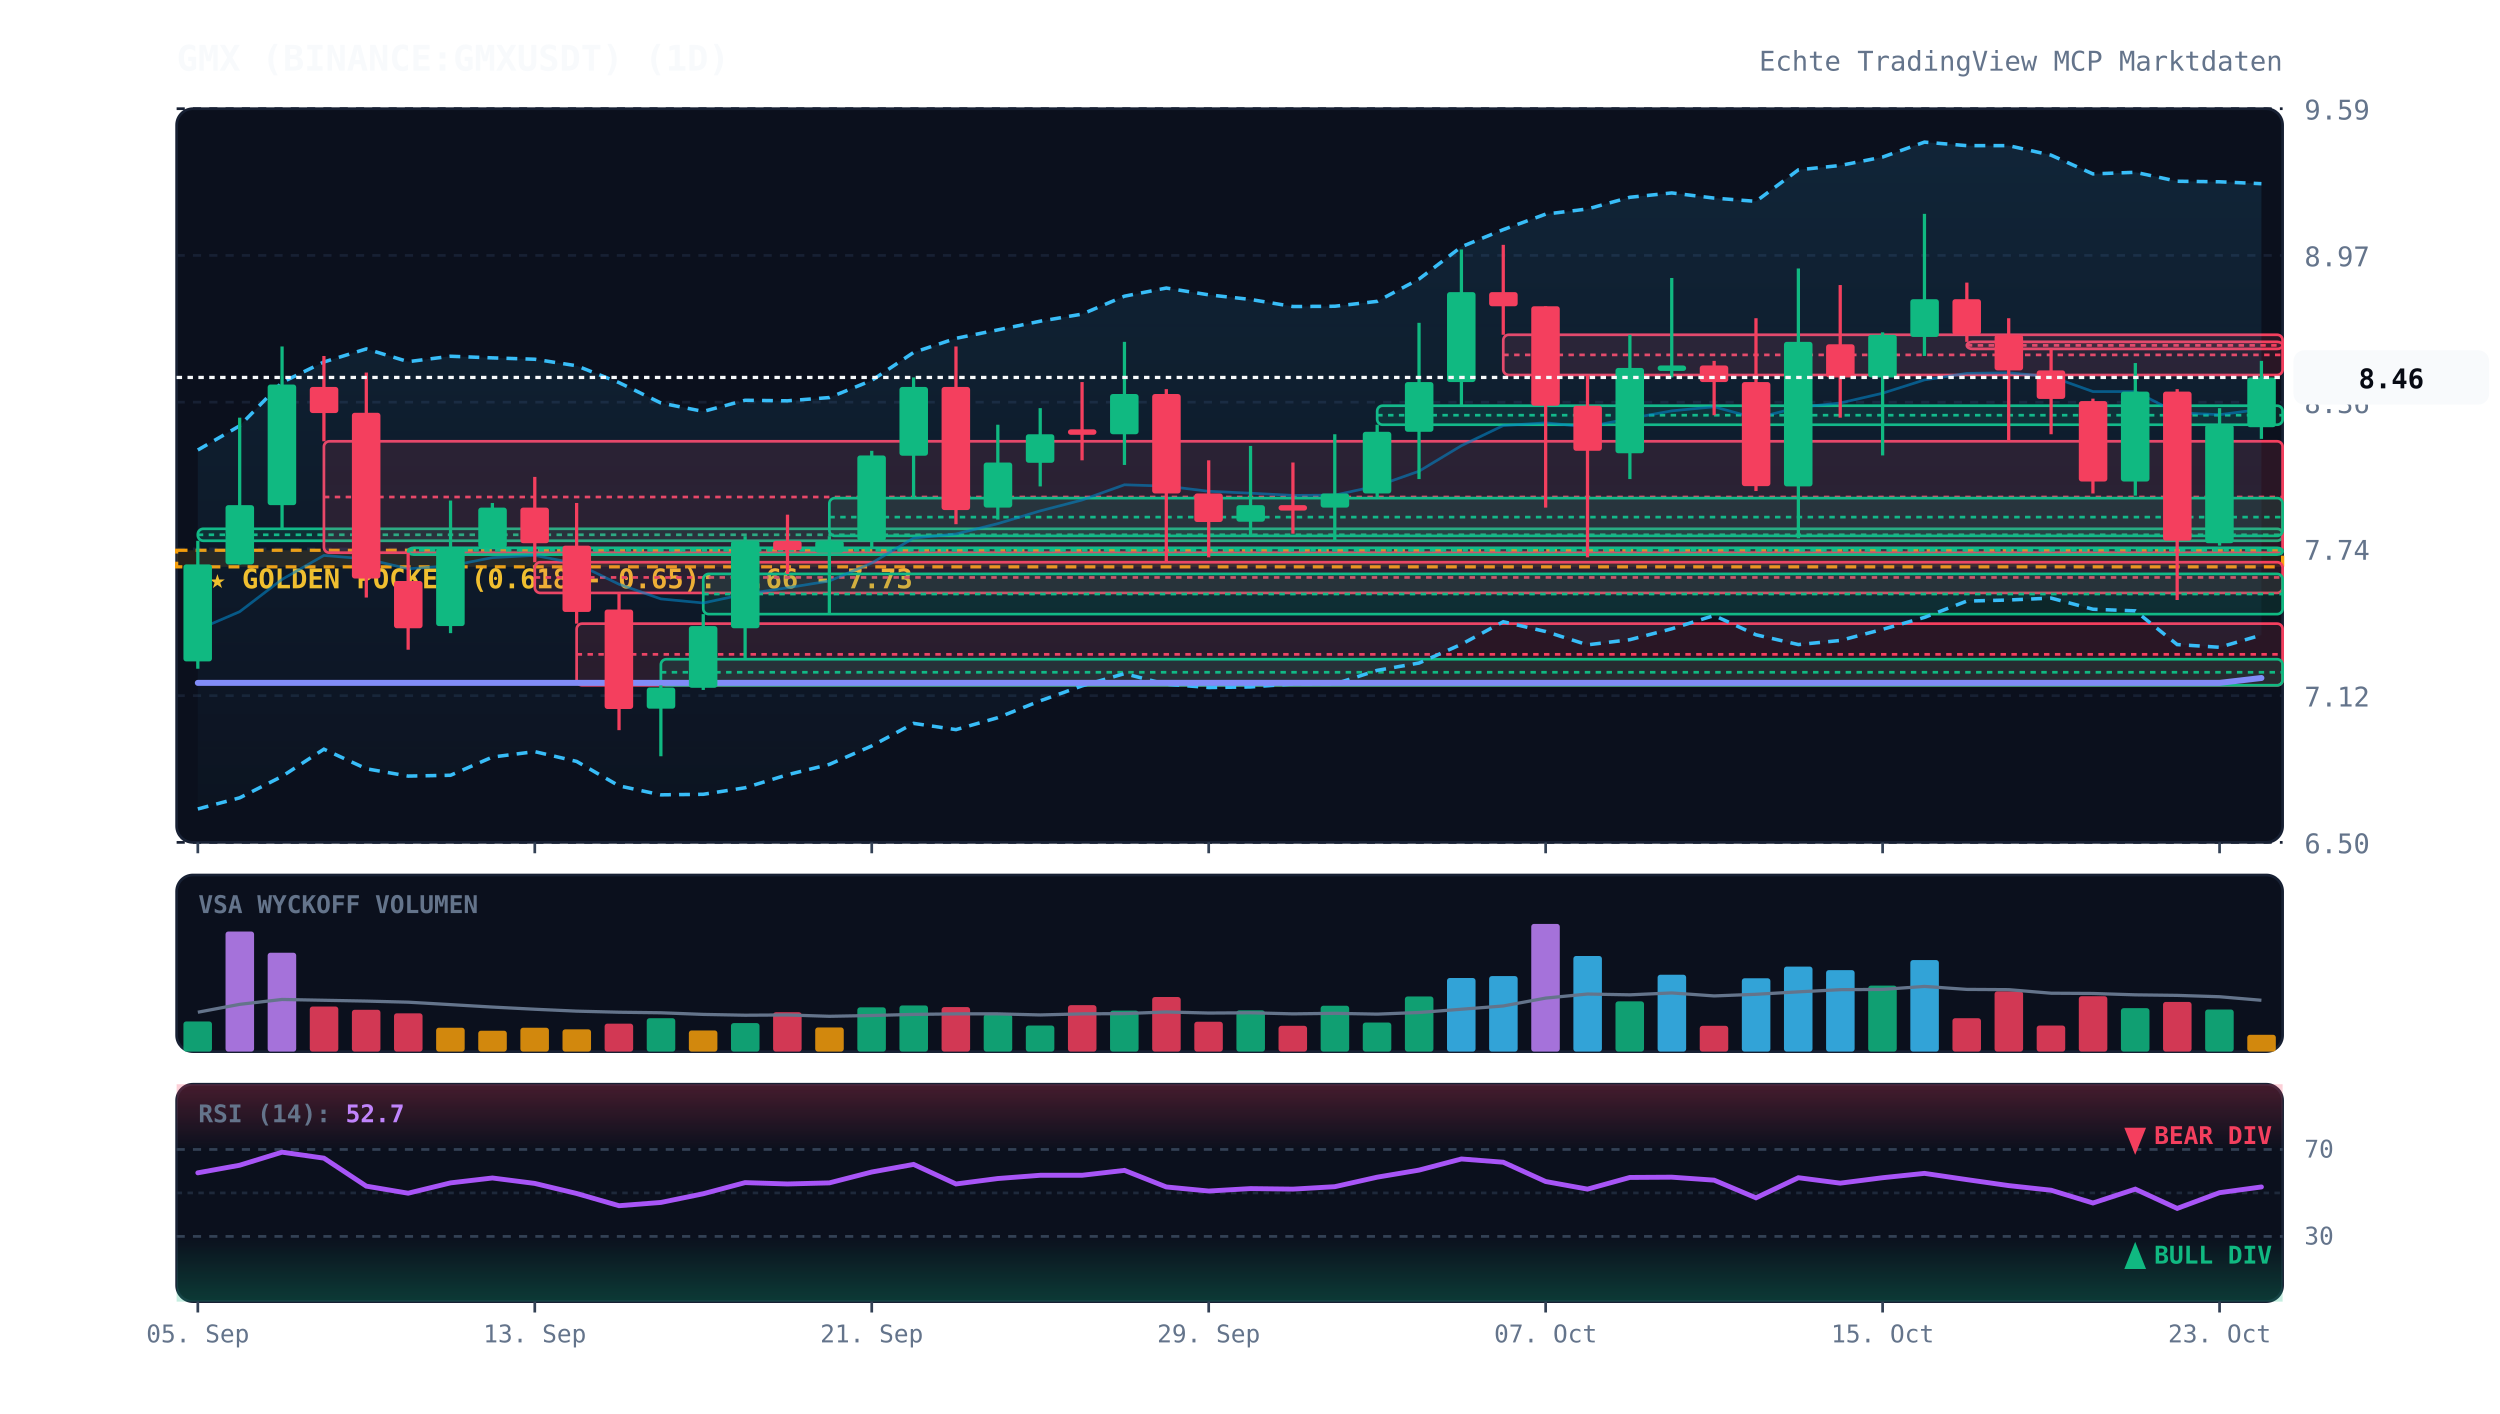
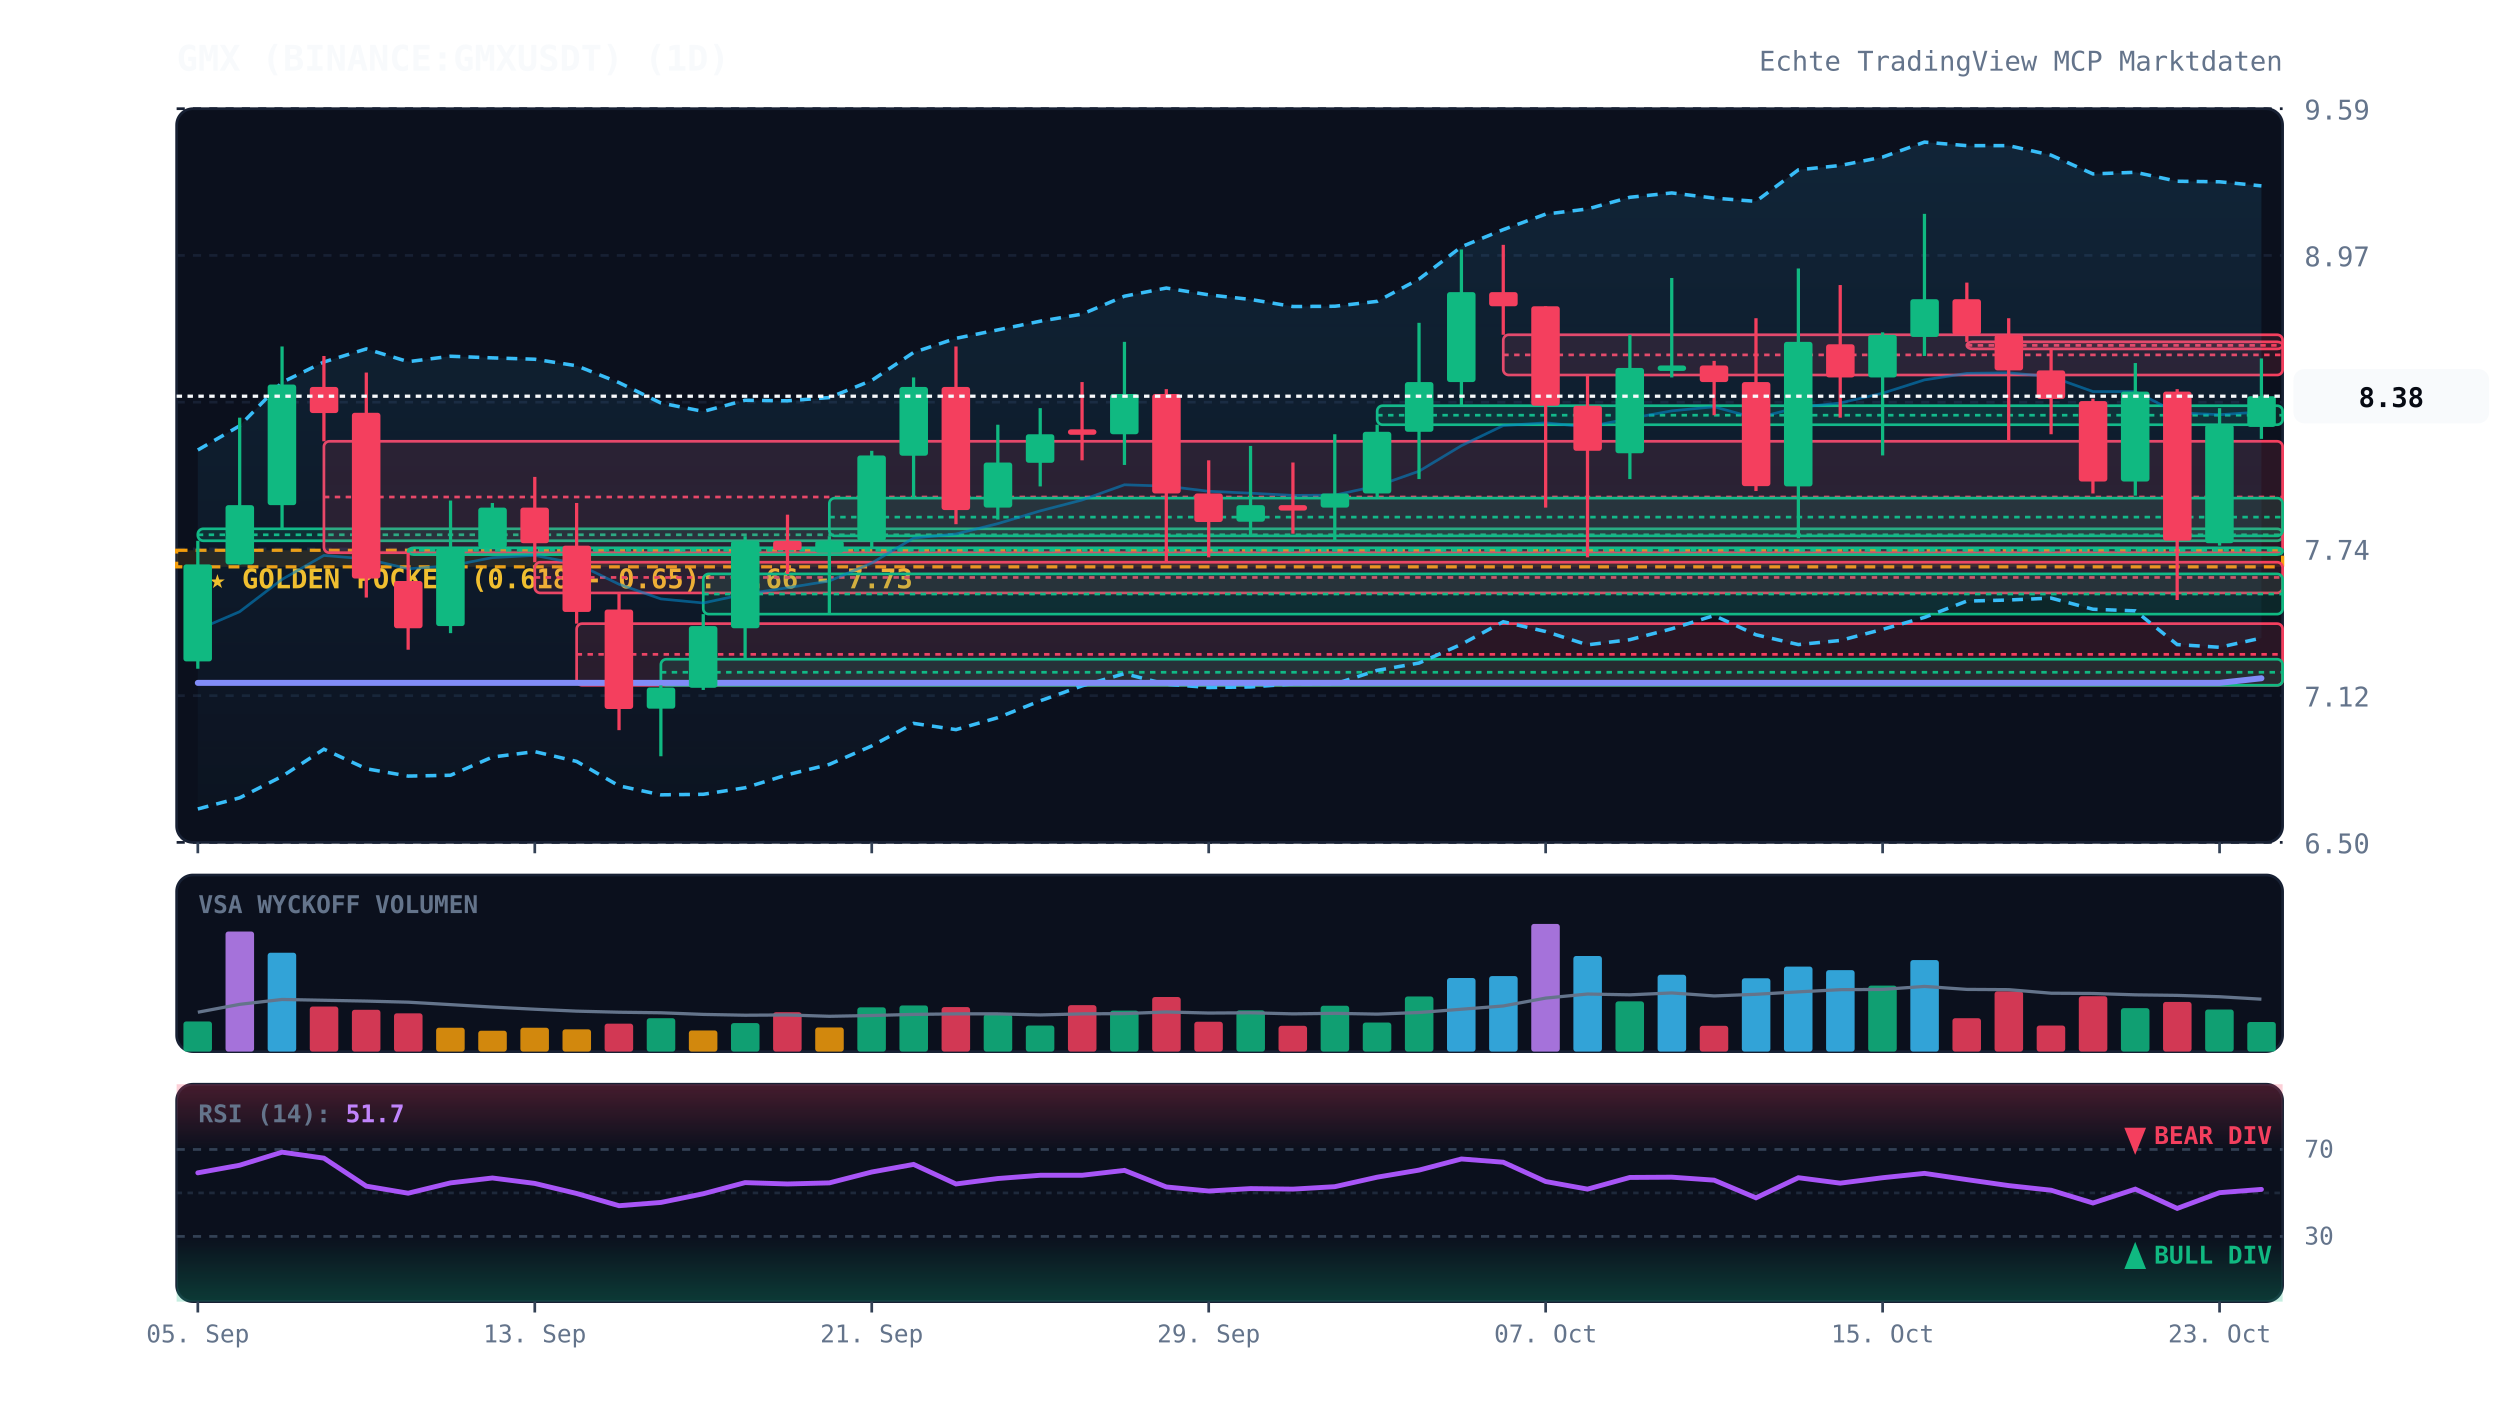
<svg xmlns="http://www.w3.org/2000/svg" viewBox="0 0 920 520" width="100%" height="100%" style="background:#070a13; font-family:'JetBrains Mono', monospace;">
  <defs>
    <linearGradient id="cloud-grad" x1="0%" y1="0%" x2="0%" y2="100%">
      <stop offset="0%" stop-color="#38bdf8" stop-opacity="0.12" />
      <stop offset="100%" stop-color="#38bdf8" stop-opacity="0.02" />
    </linearGradient>
    <linearGradient id="rsi-overbought" x1="0%" y1="0%" x2="0%" y2="100%">
      <stop offset="0%" stop-color="#f43f5e" stop-opacity="0.25" />
      <stop offset="100%" stop-color="#f43f5e" stop-opacity="0.0" />
    </linearGradient>
    <linearGradient id="rsi-oversold" x1="0%" y1="0%" x2="0%" y2="100%">
      <stop offset="0%" stop-color="#10b981" stop-opacity="0.0" />
      <stop offset="100%" stop-color="#10b981" stop-opacity="0.25" />
    </linearGradient>
  </defs>
  <rect x="65" y="40" width="775" height="270" fill="#0b101d" rx="6" stroke="#172033" stroke-width="1" />
  <rect x="65" y="322" width="775" height="65" fill="#0b101d" rx="6" stroke="#172033" stroke-width="1" />
  <rect x="65" y="399" width="775" height="80" fill="#0b101d" rx="6" stroke="#172033" stroke-width="1" />
  <line x1="65" y1="310.0" x2="840" y2="310.0" stroke="#172033" stroke-dasharray="3,3" stroke-width="1" />
  <text x="848" y="314.0" fill="#64748b" font-size="10" text-anchor="start">6.50</text>
  <line x1="65" y1="256.0" x2="840" y2="256.0" stroke="#172033" stroke-dasharray="3,3" stroke-width="1" />
  <text x="848" y="260.0" fill="#64748b" font-size="10" text-anchor="start">7.12</text>
  <line x1="65" y1="202.0" x2="840" y2="202.0" stroke="#172033" stroke-dasharray="3,3" stroke-width="1" />
  <text x="848" y="206.0" fill="#64748b" font-size="10" text-anchor="start">7.74</text>
  <line x1="65" y1="148.0" x2="840" y2="148.0" stroke="#172033" stroke-dasharray="3,3" stroke-width="1" />
  <text x="848" y="152.0" fill="#64748b" font-size="10" text-anchor="start">8.36</text>
  <line x1="65" y1="94.0" x2="840" y2="94.0" stroke="#172033" stroke-dasharray="3,3" stroke-width="1" />
  <text x="848" y="98.0" fill="#64748b" font-size="10" text-anchor="start">8.97</text>
  <line x1="65" y1="40.0" x2="840" y2="40.0" stroke="#172033" stroke-dasharray="3,3" stroke-width="1" />
  <text x="848" y="44.0" fill="#64748b" font-size="10" text-anchor="start">9.59</text>
  <rect x="65" y="202.5" width="775" height="6.1" fill="rgba(245, 158, 11, 0.12)" stroke="#f59e0b" stroke-dasharray="4,3" stroke-width="1.2" />
  <text x="77" y="216.5" fill="#fbbf24" font-size="10" font-weight="bold">★ GOLDEN POCKET (0.618 - 0.65): 7.66 - 7.73</text>
  <rect x="72.8" y="194.6" width="767.2" height="4.4" fill="rgba(16, 185, 129, 0.13)" stroke="#10b981" stroke-width="1" rx="2" />
  <line x1="72.8" y1="196.8" x2="840" y2="196.8" stroke="#10b981" stroke-dasharray="2,2" stroke-width="1" />
  <rect x="119.2" y="162.4" width="720.8" height="41.0" fill="rgba(244, 63, 94, 0.13)" stroke="#f43f5e" stroke-width="1" rx="2" />
  <line x1="119.2" y1="182.9" x2="840" y2="182.9" stroke="#f43f5e" stroke-dasharray="2,2" stroke-width="1" />
  <rect x="150.2" y="201.6" width="689.8" height="2.5" fill="rgba(16, 185, 129, 0.13)" stroke="#10b981" stroke-width="1" rx="2" />
  <line x1="150.2" y1="202.5" x2="840" y2="202.5" stroke="#10b981" stroke-dasharray="2,2" stroke-width="1" />
  <rect x="196.8" y="206.9" width="643.2" height="11.3" fill="rgba(244, 63, 94, 0.13)" stroke="#f43f5e" stroke-width="1" rx="2" />
  <line x1="196.8" y1="212.5" x2="840" y2="212.5" stroke="#f43f5e" stroke-dasharray="2,2" stroke-width="1" />
  <rect x="212.2" y="229.5" width="627.8" height="22.7" fill="rgba(244, 63, 94, 0.13)" stroke="#f43f5e" stroke-width="1" rx="2" />
  <line x1="212.2" y1="240.8" x2="840" y2="240.8" stroke="#f43f5e" stroke-dasharray="2,2" stroke-width="1" />
  <rect x="243.2" y="242.6" width="596.8" height="9.6" fill="rgba(16, 185, 129, 0.13)" stroke="#10b981" stroke-width="1" rx="2" />
  <line x1="243.2" y1="247.4" x2="840" y2="247.4" stroke="#10b981" stroke-dasharray="2,2" stroke-width="1" />
  <rect x="258.8" y="211.2" width="581.2" height="14.8" fill="rgba(16, 185, 129, 0.13)" stroke="#10b981" stroke-width="1" rx="2" />
  <line x1="258.8" y1="218.6" x2="840" y2="218.6" stroke="#10b981" stroke-dasharray="2,2" stroke-width="1" />
  <rect x="305.2" y="183.3" width="534.8" height="13.9" fill="rgba(16, 185, 129, 0.13)" stroke="#10b981" stroke-width="1" rx="2" />
  <line x1="305.2" y1="190.3" x2="840" y2="190.3" stroke="#10b981" stroke-dasharray="2,2" stroke-width="1" />
  <rect x="506.8" y="149.3" width="333.2" height="7.0" fill="rgba(16, 185, 129, 0.13)" stroke="#10b981" stroke-width="1" rx="2" />
  <line x1="506.8" y1="152.8" x2="840" y2="152.8" stroke="#10b981" stroke-dasharray="2,2" stroke-width="1" />
  <rect x="553.2" y="123.2" width="286.8" height="14.8" fill="rgba(244, 63, 94, 0.13)" stroke="#f43f5e" stroke-width="1" rx="2" />
  <line x1="553.2" y1="130.6" x2="840" y2="130.6" stroke="#f43f5e" stroke-dasharray="2,2" stroke-width="1" />
  <rect x="723.8" y="125.8" width="116.2" height="2.6" fill="rgba(244, 63, 94, 0.13)" stroke="#f43f5e" stroke-width="1" rx="2" />
  <line x1="723.8" y1="127.1" x2="840" y2="127.1" stroke="#f43f5e" stroke-dasharray="2,2" stroke-width="1" />
-   <polygon points="72.8,165.6 88.2,156.7 103.8,140.7 119.2,133.2 134.8,128.4 150.2,133.1 165.8,131.1 181.2,131.7 196.8,132.2 212.2,134.6 227.8,140.8 243.2,148.3 258.8,151.4 274.2,147.3 289.8,147.5 305.2,146.3 320.8,140.0 336.2,129.7 351.8,124.5 367.2,121.4 382.8,118.2 398.2,115.6 413.8,109.0 429.2,106.0 444.8,108.5 460.2,110.2 475.8,112.8 491.2,112.7 506.8,110.9 522.2,102.7 537.8,90.8 553.2,84.5 568.8,78.8 584.2,76.9 599.8,72.6 615.2,71.0 630.8,72.9 646.2,74.1 661.8,62.5 677.2,60.9 692.8,57.8 708.2,52.3 723.8,53.6 739.2,53.6 754.8,57.1 770.2,64.0 785.8,63.4 801.2,66.7 816.8,66.9 832.2,67.6 832.2,233.7 816.8,238.2 801.2,237.2 785.8,224.8 770.2,224.2 754.8,220.1 739.2,220.8 723.8,221.2 708.2,227.2 692.8,231.6 677.2,235.7 661.8,237.2 646.2,233.6 630.8,226.5 615.2,231.4 599.8,235.4 584.2,237.3 568.8,232.4 553.2,228.8 537.8,237.1 522.2,244.0 506.8,246.7 491.2,251.7 475.8,251.7 460.2,252.8 444.8,253.0 429.2,251.8 413.8,247.9 398.2,252.4 382.8,257.9 367.2,264.1 351.8,268.5 336.2,266.2 320.8,274.5 305.2,281.3 289.8,285.1 274.2,289.9 258.8,292.3 243.2,292.5 227.8,289.2 212.2,280.2 196.8,276.6 181.2,278.6 165.8,285.3 150.2,285.6 134.8,282.9 119.2,275.7 103.8,285.7 88.2,293.6 72.8,297.7" fill="url(#cloud-grad)" />
-   <polyline points="72.8,165.6 88.2,156.7 103.8,140.7 119.2,133.2 134.8,128.4 150.2,133.1 165.8,131.1 181.2,131.7 196.8,132.2 212.2,134.6 227.8,140.8 243.2,148.3 258.8,151.4 274.2,147.3 289.8,147.5 305.2,146.3 320.8,140.0 336.2,129.7 351.8,124.5 367.2,121.4 382.8,118.2 398.2,115.6 413.8,109.0 429.2,106.0 444.8,108.5 460.2,110.2 475.8,112.8 491.2,112.7 506.8,110.9 522.2,102.7 537.8,90.8 553.2,84.5 568.8,78.8 584.2,76.9 599.8,72.6 615.2,71.0 630.8,72.9 646.2,74.1 661.8,62.5 677.2,60.9 692.8,57.8 708.2,52.3 723.8,53.6 739.2,53.6 754.8,57.1 770.2,64.0 785.8,63.4 801.2,66.7 816.8,66.9 832.2,67.6" fill="none" stroke="#38bdf8" stroke-width="1.3" stroke-dasharray="4,3" />
-   <polyline points="72.8,297.7 88.2,293.6 103.8,285.7 119.2,275.7 134.8,282.9 150.2,285.6 165.8,285.3 181.2,278.6 196.8,276.6 212.2,280.2 227.8,289.2 243.2,292.5 258.8,292.3 274.2,289.9 289.8,285.1 305.2,281.3 320.8,274.5 336.2,266.2 351.8,268.5 367.2,264.1 382.8,257.9 398.2,252.4 413.8,247.9 429.2,251.8 444.8,253.0 460.2,252.8 475.8,251.7 491.2,251.7 506.8,246.7 522.2,244.0 537.8,237.1 553.2,228.8 568.8,232.4 584.2,237.3 599.8,235.4 615.2,231.4 630.8,226.5 646.2,233.6 661.8,237.2 677.2,235.7 692.8,231.6 708.2,227.2 723.8,221.2 739.2,220.8 754.8,220.1 770.2,224.2 785.8,224.8 801.2,237.2 816.8,238.2 832.2,233.7" fill="none" stroke="#38bdf8" stroke-width="1.3" stroke-dasharray="4,3" />
-   <polyline points="72.8,231.7 88.2,225.1 103.8,213.2 119.2,204.4 134.8,205.7 150.2,209.3 165.8,208.2 181.2,205.2 196.8,204.4 212.2,207.4 227.8,215.0 243.2,220.4 258.8,221.9 274.2,218.6 289.8,216.3 305.2,213.8 320.8,207.2 336.2,198.0 351.8,196.5 367.2,192.7 382.8,188.0 398.2,184.0 413.8,178.4 429.2,178.9 444.8,180.8 460.2,181.5 475.8,182.3 491.2,182.2 506.8,178.8 522.2,173.4 537.8,164.0 553.2,156.6 568.8,155.6 584.2,157.1 599.8,154.0 615.2,151.2 630.8,149.7 646.2,153.9 661.8,149.9 677.2,148.3 692.8,144.7 708.2,139.8 723.8,137.4 739.2,137.2 754.8,138.6 770.2,144.1 785.8,144.1 801.2,151.9 816.8,152.6 832.2,150.6" fill="none" stroke="#0284c7" stroke-width="1.0" stroke-opacity="0.6" />
-   <polyline points="72.8,251.3 88.2,251.3 103.8,251.3 119.2,251.3 134.8,251.3 150.2,251.3 165.8,251.3 181.2,251.3 196.8,251.3 212.2,251.3 227.8,251.3 243.2,251.3 258.8,251.3 274.2,251.3 289.8,251.3 305.2,251.3 320.8,251.3 336.2,251.3 351.8,251.3 367.2,251.3 382.8,251.3 398.2,251.3 413.8,251.3 429.2,251.3 444.8,251.3 460.2,251.3 475.8,251.3 491.2,251.3 506.8,251.3 522.2,251.3 537.8,251.3 553.2,251.3 568.8,251.3 584.2,251.3 599.8,251.3 615.2,251.3 630.8,251.3 646.2,251.3 661.8,251.3 677.2,251.3 692.8,251.3 708.2,251.3 723.8,251.3 739.2,251.3 754.8,251.3 770.2,251.3 785.8,251.3 801.2,251.3 816.8,251.3 832.2,249.5" fill="none" stroke="#818cf8" stroke-width="2.2" stroke-linecap="round" />
+   <polygon points="72.8,165.6 88.2,156.7 103.8,140.7 119.2,133.2 134.8,128.4 150.2,133.1 165.8,131.1 181.2,131.7 196.8,132.2 212.2,134.6 227.8,140.8 243.2,148.3 258.8,151.4 274.2,147.3 289.8,147.5 305.2,146.3 320.8,140.0 336.2,129.7 351.8,124.5 367.2,121.4 382.8,118.2 398.2,115.6 413.8,109.0 429.2,106.0 444.8,108.5 460.2,110.2 475.8,112.8 491.2,112.7 506.8,110.9 522.2,102.7 537.8,90.8 553.2,84.5 568.8,78.8 584.2,76.9 599.8,72.6 615.2,71.0 630.8,72.9 646.2,74.1 661.8,62.5 677.2,60.9 692.8,57.8 708.2,52.3 723.8,53.6 739.2,53.6 754.8,57.1 770.2,64.0 785.8,63.4 801.2,66.7 816.8,66.9 832.2,68.4 832.2,234.8 816.8,238.2 801.2,237.2 785.8,224.8 770.2,224.2 754.8,220.1 739.2,220.8 723.8,221.2 708.2,227.2 692.8,231.6 677.2,235.7 661.8,237.2 646.2,233.6 630.8,226.5 615.2,231.4 599.8,235.4 584.2,237.3 568.8,232.4 553.2,228.8 537.8,237.1 522.2,244.0 506.8,246.7 491.2,251.7 475.8,251.7 460.2,252.8 444.8,253.0 429.2,251.8 413.8,247.9 398.2,252.4 382.8,257.9 367.2,264.1 351.8,268.5 336.2,266.2 320.8,274.5 305.2,281.3 289.8,285.1 274.2,289.9 258.8,292.3 243.2,292.5 227.8,289.2 212.2,280.2 196.8,276.6 181.2,278.6 165.8,285.3 150.2,285.6 134.8,282.9 119.2,275.7 103.8,285.7 88.2,293.6 72.8,297.7" fill="url(#cloud-grad)" />
+   <polyline points="72.8,165.6 88.2,156.7 103.8,140.7 119.2,133.2 134.8,128.4 150.2,133.1 165.8,131.1 181.2,131.7 196.8,132.2 212.2,134.6 227.8,140.8 243.2,148.3 258.8,151.4 274.2,147.3 289.8,147.5 305.2,146.3 320.8,140.0 336.2,129.7 351.8,124.5 367.2,121.4 382.8,118.2 398.2,115.6 413.8,109.0 429.2,106.0 444.8,108.5 460.2,110.2 475.8,112.8 491.2,112.7 506.8,110.9 522.2,102.7 537.8,90.8 553.2,84.5 568.8,78.8 584.2,76.9 599.8,72.6 615.2,71.0 630.8,72.9 646.2,74.1 661.8,62.5 677.2,60.9 692.8,57.8 708.2,52.3 723.8,53.6 739.2,53.6 754.8,57.1 770.2,64.0 785.8,63.4 801.2,66.7 816.8,66.9 832.2,68.4" fill="none" stroke="#38bdf8" stroke-width="1.3" stroke-dasharray="4,3" />
+   <polyline points="72.8,297.7 88.2,293.6 103.8,285.7 119.2,275.7 134.8,282.9 150.2,285.6 165.8,285.3 181.2,278.6 196.8,276.6 212.2,280.2 227.8,289.2 243.2,292.5 258.8,292.3 274.2,289.9 289.8,285.1 305.2,281.3 320.8,274.5 336.2,266.2 351.8,268.5 367.2,264.1 382.8,257.9 398.2,252.4 413.8,247.9 429.2,251.8 444.8,253.0 460.2,252.8 475.8,251.7 491.2,251.7 506.8,246.7 522.2,244.0 537.8,237.1 553.2,228.8 568.8,232.4 584.2,237.3 599.8,235.4 615.2,231.4 630.8,226.5 646.2,233.6 661.8,237.2 677.2,235.7 692.8,231.6 708.2,227.2 723.8,221.2 739.2,220.8 754.8,220.1 770.2,224.2 785.8,224.8 801.2,237.2 816.8,238.2 832.2,234.8" fill="none" stroke="#38bdf8" stroke-width="1.3" stroke-dasharray="4,3" />
+   <polyline points="72.8,231.7 88.2,225.1 103.8,213.2 119.2,204.4 134.8,205.7 150.2,209.3 165.8,208.2 181.2,205.2 196.8,204.4 212.2,207.4 227.8,215.0 243.2,220.4 258.8,221.9 274.2,218.6 289.8,216.3 305.2,213.8 320.8,207.2 336.2,198.0 351.8,196.5 367.2,192.7 382.8,188.0 398.2,184.0 413.8,178.4 429.2,178.9 444.8,180.8 460.2,181.5 475.8,182.3 491.2,182.2 506.8,178.8 522.2,173.4 537.8,164.0 553.2,156.6 568.8,155.6 584.2,157.1 599.8,154.0 615.2,151.2 630.8,149.7 646.2,153.9 661.8,149.9 677.2,148.3 692.8,144.7 708.2,139.8 723.8,137.4 739.2,137.2 754.8,138.6 770.2,144.1 785.8,144.1 801.2,151.9 816.8,152.6 832.2,151.6" fill="none" stroke="#0284c7" stroke-width="1.0" stroke-opacity="0.6" />
+   <polyline points="72.8,251.3 88.2,251.3 103.8,251.3 119.2,251.3 134.8,251.3 150.2,251.3 165.8,251.3 181.2,251.3 196.8,251.3 212.2,251.3 227.8,251.3 243.2,251.3 258.8,251.3 274.2,251.3 289.8,251.3 305.2,251.3 320.8,251.3 336.2,251.3 351.8,251.3 367.2,251.3 382.8,251.3 398.2,251.3 413.8,251.3 429.2,251.3 444.8,251.3 460.2,251.3 475.8,251.3 491.2,251.3 506.8,251.3 522.2,251.3 537.8,251.3 553.2,251.3 568.8,251.3 584.2,251.3 599.8,251.3 615.2,251.3 630.8,251.3 646.2,251.3 661.8,251.3 677.2,251.3 692.8,251.3 708.2,251.3 723.8,251.3 739.2,251.3 754.8,251.3 770.2,251.3 785.8,251.3 801.2,251.3 816.8,251.3 832.2,249.6" fill="none" stroke="#818cf8" stroke-width="2.2" stroke-linecap="round" />
  <line x1="72.8" y1="199.0" x2="72.8" y2="246.1" stroke="#10b981" stroke-width="1.2" />
  <rect x="67.5" y="207.7" width="10.5" height="35.7" fill="#10b981" rx="1" />
  <line x1="88.2" y1="153.7" x2="88.2" y2="207.7" stroke="#10b981" stroke-width="1.2" />
  <rect x="83.0" y="185.9" width="10.5" height="21.8" fill="#10b981" rx="1" />
  <line x1="103.8" y1="127.5" x2="103.8" y2="194.6" stroke="#10b981" stroke-width="1.2" />
  <rect x="98.5" y="141.5" width="10.5" height="44.4" fill="#10b981" rx="1" />
  <line x1="119.2" y1="131.0" x2="119.2" y2="162.4" stroke="#f43f5e" stroke-width="1.2" />
  <rect x="114.0" y="142.4" width="10.5" height="9.6" fill="#f43f5e" rx="1" />
  <line x1="134.8" y1="137.1" x2="134.8" y2="219.9" stroke="#f43f5e" stroke-width="1.2" />
  <rect x="129.5" y="151.9" width="10.5" height="61.0" fill="#f43f5e" rx="1" />
  <line x1="150.2" y1="203.4" x2="150.2" y2="239.1" stroke="#f43f5e" stroke-width="1.2" />
  <rect x="145.0" y="213.8" width="10.5" height="17.4" fill="#f43f5e" rx="1" />
  <line x1="165.8" y1="184.2" x2="165.8" y2="233.0" stroke="#10b981" stroke-width="1.2" />
  <rect x="160.5" y="201.6" width="10.5" height="28.8" fill="#10b981" rx="1" />
  <line x1="181.2" y1="185.1" x2="181.2" y2="201.6" stroke="#10b981" stroke-width="1.2" />
  <rect x="176.0" y="186.8" width="10.5" height="14.8" fill="#10b981" rx="1" />
  <line x1="196.8" y1="175.5" x2="196.8" y2="206.9" stroke="#f43f5e" stroke-width="1.2" />
  <rect x="191.5" y="186.8" width="10.5" height="13.1" fill="#f43f5e" rx="1" />
  <line x1="212.2" y1="185.1" x2="212.2" y2="229.5" stroke="#f43f5e" stroke-width="1.2" />
  <rect x="207.0" y="200.8" width="10.5" height="24.4" fill="#f43f5e" rx="1" />
  <line x1="227.8" y1="218.2" x2="227.8" y2="268.7" stroke="#f43f5e" stroke-width="1.2" />
  <rect x="222.5" y="224.3" width="10.5" height="36.6" fill="#f43f5e" rx="1" />
  <line x1="243.2" y1="252.2" x2="243.2" y2="278.3" stroke="#10b981" stroke-width="1.2" />
  <rect x="238.0" y="253.0" width="10.5" height="7.8" fill="#10b981" rx="1" />
  <line x1="258.8" y1="226.0" x2="258.8" y2="253.9" stroke="#10b981" stroke-width="1.2" />
  <rect x="253.5" y="230.4" width="10.5" height="22.7" fill="#10b981" rx="1" />
  <line x1="274.2" y1="197.3" x2="274.2" y2="242.6" stroke="#10b981" stroke-width="1.2" />
  <rect x="269.0" y="199.0" width="10.5" height="32.2" fill="#10b981" rx="1" />
  <line x1="289.8" y1="189.4" x2="289.8" y2="211.2" stroke="#f43f5e" stroke-width="1.2" />
  <rect x="284.5" y="199.0" width="10.5" height="3.5" fill="#f43f5e" rx="1" />
  <line x1="305.2" y1="197.3" x2="305.2" y2="226.0" stroke="#10b981" stroke-width="1.2" />
  <rect x="300.0" y="199.0" width="10.5" height="4.4" fill="#10b981" rx="1" />
  <line x1="320.8" y1="165.9" x2="320.8" y2="201.6" stroke="#10b981" stroke-width="1.2" />
  <rect x="315.5" y="167.6" width="10.5" height="31.4" fill="#10b981" rx="1" />
  <line x1="336.2" y1="138.9" x2="336.2" y2="183.3" stroke="#10b981" stroke-width="1.2" />
  <rect x="331.0" y="142.4" width="10.5" height="25.3" fill="#10b981" rx="1" />
  <line x1="351.8" y1="127.5" x2="351.8" y2="192.9" stroke="#f43f5e" stroke-width="1.2" />
  <rect x="346.5" y="142.4" width="10.5" height="45.3" fill="#f43f5e" rx="1" />
  <line x1="367.2" y1="156.3" x2="367.2" y2="191.2" stroke="#10b981" stroke-width="1.2" />
  <rect x="362.0" y="170.2" width="10.5" height="16.6" fill="#10b981" rx="1" />
  <line x1="382.8" y1="150.2" x2="382.8" y2="179.0" stroke="#10b981" stroke-width="1.2" />
  <rect x="377.5" y="159.8" width="10.5" height="10.5" fill="#10b981" rx="1" />
  <line x1="398.2" y1="140.6" x2="398.2" y2="169.4" stroke="#f43f5e" stroke-width="1.2" />
  <rect x="393.0" y="158.0" width="10.5" height="2.0" fill="#f43f5e" rx="1" />
  <line x1="413.8" y1="125.8" x2="413.8" y2="171.1" stroke="#10b981" stroke-width="1.2" />
  <rect x="408.5" y="145.0" width="10.5" height="14.8" fill="#10b981" rx="1" />
  <line x1="429.2" y1="143.2" x2="429.2" y2="206.9" stroke="#f43f5e" stroke-width="1.2" />
  <rect x="424.0" y="145.0" width="10.5" height="36.6" fill="#f43f5e" rx="1" />
  <line x1="444.8" y1="169.4" x2="444.8" y2="205.1" stroke="#f43f5e" stroke-width="1.2" />
  <rect x="439.5" y="181.6" width="10.5" height="10.5" fill="#f43f5e" rx="1" />
  <line x1="460.2" y1="164.1" x2="460.2" y2="197.3" stroke="#10b981" stroke-width="1.2" />
  <rect x="455.0" y="185.9" width="10.5" height="6.1" fill="#10b981" rx="1" />
  <line x1="475.8" y1="170.2" x2="475.8" y2="196.4" stroke="#f43f5e" stroke-width="1.2" />
  <rect x="470.5" y="185.9" width="10.5" height="2.0" fill="#f43f5e" rx="1" />
  <line x1="491.2" y1="159.8" x2="491.2" y2="199.0" stroke="#10b981" stroke-width="1.2" />
  <rect x="486.0" y="181.6" width="10.5" height="5.2" fill="#10b981" rx="1" />
  <line x1="506.8" y1="156.3" x2="506.8" y2="183.3" stroke="#10b981" stroke-width="1.2" />
  <rect x="501.5" y="158.9" width="10.5" height="22.7" fill="#10b981" rx="1" />
  <line x1="522.2" y1="118.8" x2="522.2" y2="176.3" stroke="#10b981" stroke-width="1.2" />
  <rect x="517.0" y="140.6" width="10.5" height="18.3" fill="#10b981" rx="1" />
  <line x1="537.8" y1="91.8" x2="537.8" y2="149.3" stroke="#10b981" stroke-width="1.2" />
  <rect x="532.5" y="107.5" width="10.5" height="33.1" fill="#10b981" rx="1" />
  <line x1="553.2" y1="90.1" x2="553.2" y2="123.2" stroke="#f43f5e" stroke-width="1.2" />
  <rect x="548.0" y="107.5" width="10.5" height="5.2" fill="#f43f5e" rx="1" />
  <line x1="568.8" y1="112.7" x2="568.8" y2="186.8" stroke="#f43f5e" stroke-width="1.2" />
  <rect x="563.5" y="112.7" width="10.5" height="36.6" fill="#f43f5e" rx="1" />
  <line x1="584.2" y1="138.0" x2="584.2" y2="205.1" stroke="#f43f5e" stroke-width="1.2" />
  <rect x="579.0" y="149.3" width="10.5" height="16.6" fill="#f43f5e" rx="1" />
  <line x1="599.8" y1="123.2" x2="599.8" y2="176.3" stroke="#10b981" stroke-width="1.2" />
  <rect x="594.5" y="135.4" width="10.5" height="31.4" fill="#10b981" rx="1" />
  <line x1="615.2" y1="102.3" x2="615.2" y2="138.9" stroke="#10b981" stroke-width="1.2" />
  <rect x="610.0" y="134.5" width="10.5" height="2.0" fill="#10b981" rx="1" />
  <line x1="630.8" y1="132.8" x2="630.8" y2="152.8" stroke="#f43f5e" stroke-width="1.2" />
  <rect x="625.5" y="134.5" width="10.5" height="6.1" fill="#f43f5e" rx="1" />
  <line x1="646.2" y1="117.1" x2="646.2" y2="180.7" stroke="#f43f5e" stroke-width="1.2" />
  <rect x="641.0" y="140.6" width="10.5" height="38.3" fill="#f43f5e" rx="1" />
  <line x1="661.8" y1="98.8" x2="661.8" y2="198.1" stroke="#10b981" stroke-width="1.2" />
  <rect x="656.5" y="125.8" width="10.5" height="53.2" fill="#10b981" rx="1" />
  <line x1="677.2" y1="104.9" x2="677.2" y2="153.7" stroke="#f43f5e" stroke-width="1.2" />
  <rect x="672.0" y="126.7" width="10.5" height="12.2" fill="#f43f5e" rx="1" />
  <line x1="692.8" y1="122.3" x2="692.8" y2="167.6" stroke="#10b981" stroke-width="1.2" />
  <rect x="687.5" y="123.2" width="10.5" height="15.7" fill="#10b981" rx="1" />
  <line x1="708.2" y1="78.7" x2="708.2" y2="131.0" stroke="#10b981" stroke-width="1.2" />
  <rect x="703.0" y="110.1" width="10.5" height="13.9" fill="#10b981" rx="1" />
  <line x1="723.8" y1="104.0" x2="723.8" y2="125.8" stroke="#f43f5e" stroke-width="1.2" />
  <rect x="718.5" y="110.1" width="10.5" height="13.1" fill="#f43f5e" rx="1" />
  <line x1="739.2" y1="117.1" x2="739.2" y2="162.4" stroke="#f43f5e" stroke-width="1.2" />
  <rect x="734.0" y="123.2" width="10.5" height="13.1" fill="#f43f5e" rx="1" />
  <line x1="754.8" y1="128.4" x2="754.8" y2="159.8" stroke="#f43f5e" stroke-width="1.2" />
  <rect x="749.5" y="136.3" width="10.5" height="10.5" fill="#f43f5e" rx="1" />
  <line x1="770.2" y1="146.7" x2="770.2" y2="181.6" stroke="#f43f5e" stroke-width="1.2" />
  <rect x="765.0" y="147.6" width="10.5" height="29.6" fill="#f43f5e" rx="1" />
  <line x1="785.8" y1="133.6" x2="785.8" y2="182.4" stroke="#10b981" stroke-width="1.2" />
  <rect x="780.5" y="144.1" width="10.5" height="33.1" fill="#10b981" rx="1" />
  <line x1="801.2" y1="143.2" x2="801.2" y2="220.8" stroke="#f43f5e" stroke-width="1.2" />
  <rect x="796.0" y="144.1" width="10.5" height="54.9" fill="#f43f5e" rx="1" />
  <line x1="816.8" y1="150.2" x2="816.8" y2="200.8" stroke="#10b981" stroke-width="1.2" />
  <rect x="811.5" y="156.3" width="10.5" height="43.6" fill="#10b981" rx="1" />
-   <line x1="832.2" y1="132.8" x2="832.2" y2="161.5" stroke="#10b981" stroke-width="1.2" />
-   <rect x="827.0" y="138.9" width="10.5" height="18.3" fill="#10b981" rx="1" />
-   <line x1="65" y1="138.9" x2="840" y2="138.9" stroke="#f8fafc" stroke-width="1.2" stroke-dasharray="2,2" />
-   <rect x="844" y="128.9" width="72" height="20" fill="#f8fafc" rx="4" />
-   <text x="880" y="142.9" fill="#070a13" font-size="10" font-weight="bold" text-anchor="middle">8.46</text>
+   <line x1="832.2" y1="131.9" x2="832.2" y2="161.5" stroke="#10b981" stroke-width="1.2" />
+   <rect x="827.0" y="145.8" width="10.5" height="11.3" fill="#10b981" rx="1" />
+   <line x1="65" y1="145.8" x2="840" y2="145.8" stroke="#f8fafc" stroke-width="1.2" stroke-dasharray="2,2" />
+   <rect x="844" y="135.8" width="72" height="20" fill="#f8fafc" rx="4" />
+   <text x="880" y="149.8" fill="#070a13" font-size="10" font-weight="bold" text-anchor="middle">8.38</text>
  <text x="73" y="336" fill="#64748b" font-size="9" font-weight="bold">VSA WYCKOFF VOLUMEN</text>
  <rect x="67.5" y="375.9" width="10.5" height="11.1" fill="#10b981" opacity="0.85" rx="1" />
  <rect x="83.0" y="342.8" width="10.5" height="44.2" fill="#c084fc" opacity="0.85" rx="1" />
-   <rect x="98.5" y="350.6" width="10.5" height="36.4" fill="#c084fc" opacity="0.85" rx="1" />
+   <rect x="98.5" y="350.6" width="10.5" height="36.4" fill="#38bdf8" opacity="0.85" rx="1" />
  <rect x="114.0" y="370.4" width="10.5" height="16.6" fill="#f43f5e" opacity="0.85" rx="1" />
  <rect x="129.5" y="371.6" width="10.5" height="15.4" fill="#f43f5e" opacity="0.85" rx="1" />
  <rect x="145.0" y="372.9" width="10.5" height="14.1" fill="#f43f5e" opacity="0.85" rx="1" />
  <rect x="160.5" y="378.2" width="10.5" height="8.8" fill="#f59e0b" opacity="0.85" rx="1" />
  <rect x="176.0" y="379.3" width="10.5" height="7.7" fill="#f59e0b" opacity="0.85" rx="1" />
  <rect x="191.5" y="378.2" width="10.5" height="8.8" fill="#f59e0b" opacity="0.85" rx="1" />
  <rect x="207.0" y="378.8" width="10.5" height="8.2" fill="#f59e0b" opacity="0.85" rx="1" />
  <rect x="222.5" y="376.7" width="10.5" height="10.3" fill="#f43f5e" opacity="0.85" rx="1" />
  <rect x="238.0" y="374.7" width="10.5" height="12.3" fill="#10b981" opacity="0.85" rx="1" />
  <rect x="253.5" y="379.2" width="10.5" height="7.8" fill="#f59e0b" opacity="0.85" rx="1" />
  <rect x="269.0" y="376.5" width="10.5" height="10.5" fill="#10b981" opacity="0.85" rx="1" />
  <rect x="284.5" y="372.5" width="10.5" height="14.5" fill="#f43f5e" opacity="0.85" rx="1" />
  <rect x="300.0" y="378.1" width="10.5" height="8.9" fill="#f59e0b" opacity="0.85" rx="1" />
  <rect x="315.5" y="370.7" width="10.5" height="16.3" fill="#10b981" opacity="0.85" rx="1" />
  <rect x="331.0" y="370.0" width="10.5" height="17.0" fill="#10b981" opacity="0.85" rx="1" />
  <rect x="346.5" y="370.6" width="10.5" height="16.4" fill="#f43f5e" opacity="0.85" rx="1" />
  <rect x="362.0" y="373.3" width="10.5" height="13.7" fill="#10b981" opacity="0.85" rx="1" />
  <rect x="377.5" y="377.4" width="10.5" height="9.6" fill="#10b981" opacity="0.85" rx="1" />
  <rect x="393.0" y="369.9" width="10.5" height="17.1" fill="#f43f5e" opacity="0.85" rx="1" />
  <rect x="408.5" y="371.9" width="10.5" height="15.1" fill="#10b981" opacity="0.85" rx="1" />
  <rect x="424.0" y="366.9" width="10.5" height="20.1" fill="#f43f5e" opacity="0.85" rx="1" />
  <rect x="439.5" y="376.0" width="10.5" height="11.0" fill="#f43f5e" opacity="0.85" rx="1" />
  <rect x="455.0" y="371.8" width="10.5" height="15.2" fill="#10b981" opacity="0.85" rx="1" />
  <rect x="470.5" y="377.5" width="10.5" height="9.5" fill="#f43f5e" opacity="0.85" rx="1" />
  <rect x="486.0" y="370.1" width="10.5" height="16.9" fill="#10b981" opacity="0.85" rx="1" />
  <rect x="501.5" y="376.3" width="10.5" height="10.7" fill="#10b981" opacity="0.85" rx="1" />
  <rect x="517.0" y="366.7" width="10.5" height="20.3" fill="#10b981" opacity="0.85" rx="1" />
  <rect x="532.5" y="359.9" width="10.5" height="27.1" fill="#38bdf8" opacity="0.85" rx="1" />
  <rect x="548.0" y="359.2" width="10.5" height="27.8" fill="#38bdf8" opacity="0.85" rx="1" />
  <rect x="563.5" y="340.0" width="10.5" height="47.0" fill="#c084fc" opacity="0.85" rx="1" />
  <rect x="579.0" y="351.8" width="10.5" height="35.2" fill="#38bdf8" opacity="0.85" rx="1" />
  <rect x="594.5" y="368.5" width="10.5" height="18.5" fill="#10b981" opacity="0.85" rx="1" />
  <rect x="610.0" y="358.7" width="10.5" height="28.3" fill="#38bdf8" opacity="0.85" rx="1" />
  <rect x="625.5" y="377.5" width="10.5" height="9.5" fill="#f43f5e" opacity="0.85" rx="1" />
  <rect x="641.0" y="360.0" width="10.5" height="27.0" fill="#38bdf8" opacity="0.85" rx="1" />
  <rect x="656.5" y="355.7" width="10.5" height="31.3" fill="#38bdf8" opacity="0.85" rx="1" />
  <rect x="672.0" y="357.0" width="10.5" height="30.0" fill="#38bdf8" opacity="0.85" rx="1" />
  <rect x="687.5" y="362.7" width="10.5" height="24.3" fill="#10b981" opacity="0.85" rx="1" />
  <rect x="703.0" y="353.3" width="10.5" height="33.7" fill="#38bdf8" opacity="0.85" rx="1" />
  <rect x="718.5" y="374.7" width="10.5" height="12.3" fill="#f43f5e" opacity="0.85" rx="1" />
  <rect x="734.0" y="364.8" width="10.5" height="22.2" fill="#f43f5e" opacity="0.85" rx="1" />
  <rect x="749.5" y="377.4" width="10.5" height="9.6" fill="#f43f5e" opacity="0.85" rx="1" />
  <rect x="765.0" y="366.6" width="10.5" height="20.4" fill="#f43f5e" opacity="0.85" rx="1" />
  <rect x="780.5" y="371.0" width="10.5" height="16.0" fill="#10b981" opacity="0.85" rx="1" />
  <rect x="796.0" y="368.7" width="10.5" height="18.3" fill="#f43f5e" opacity="0.85" rx="1" />
  <rect x="811.5" y="371.5" width="10.5" height="15.5" fill="#10b981" opacity="0.85" rx="1" />
-   <rect x="827.0" y="380.8" width="10.5" height="6.2" fill="#f59e0b" opacity="0.85" rx="1" />
-   <polyline points="72.8,372.5 88.2,369.6 103.8,367.8 119.2,368.1 134.8,368.4 150.2,368.8 165.8,369.7 181.2,370.6 196.8,371.4 212.2,372.1 227.8,372.5 243.2,372.7 258.8,373.3 274.2,373.6 289.8,373.5 305.2,374.0 320.8,373.7 336.2,373.3 351.8,373.1 367.2,373.1 382.8,373.5 398.2,373.1 413.8,373.0 429.2,372.4 444.8,372.8 460.2,372.7 475.8,373.1 491.2,372.9 506.8,373.2 522.2,372.6 537.8,371.4 553.2,370.2 568.8,367.3 584.2,365.8 599.8,366.1 615.2,365.4 630.8,366.5 646.2,365.9 661.8,365.0 677.2,364.2 692.8,364.1 708.2,363.0 723.8,364.1 739.2,364.2 754.8,365.5 770.2,365.6 785.8,366.1 801.2,366.3 816.8,366.8 832.2,368.1" fill="none" stroke="#64748b" stroke-width="1.2" />
+   <rect x="827.0" y="376.1" width="10.5" height="10.9" fill="#10b981" opacity="0.85" rx="1" />
+   <polyline points="72.8,372.5 88.2,369.6 103.8,367.8 119.2,368.1 134.8,368.4 150.2,368.8 165.8,369.7 181.2,370.6 196.8,371.4 212.2,372.1 227.8,372.5 243.2,372.7 258.8,373.3 274.2,373.6 289.8,373.5 305.2,374.0 320.8,373.7 336.2,373.3 351.8,373.1 367.2,373.1 382.8,373.5 398.2,373.1 413.8,373.0 429.2,372.4 444.8,372.8 460.2,372.7 475.8,373.1 491.2,372.9 506.8,373.2 522.2,372.6 537.8,371.4 553.2,370.2 568.8,367.3 584.2,365.8 599.8,366.1 615.2,365.4 630.8,366.5 646.2,365.9 661.8,365.0 677.2,364.2 692.8,364.1 708.2,363.0 723.8,364.1 739.2,364.2 754.8,365.5 770.2,365.6 785.8,366.1 801.2,366.3 816.8,366.8 832.2,367.7" fill="none" stroke="#64748b" stroke-width="1.2" />
  <rect x="65" y="399" width="775" height="24.0" fill="url(#rsi-overbought)" />
  <rect x="65" y="455.0" width="775" height="24.0" fill="url(#rsi-oversold)" />
  <line x1="65" y1="423.0" x2="840" y2="423.0" stroke="#334155" stroke-dasharray="3,3" stroke-width="1" />
  <text x="848" y="426.0" fill="#64748b" font-size="9">70</text>
  <line x1="65" y1="439.0" x2="840" y2="439.0" stroke="#1e293b" stroke-dasharray="2,2" stroke-width="1" />
  <line x1="65" y1="455.0" x2="840" y2="455.0" stroke="#334155" stroke-dasharray="3,3" stroke-width="1" />
  <text x="848" y="458.0" fill="#64748b" font-size="9">30</text>
-   <polyline points="72.8,431.6 88.2,428.8 103.8,424.0 119.2,426.2 134.8,436.5 150.2,439.1 165.8,435.3 181.2,433.5 196.8,435.5 212.2,439.2 227.8,443.7 243.2,442.5 258.8,439.3 274.2,435.2 289.8,435.7 305.2,435.3 320.8,431.3 336.2,428.5 351.8,435.7 367.2,433.7 382.8,432.5 398.2,432.5 413.8,430.7 429.2,436.8 444.8,438.3 460.2,437.4 475.8,437.6 491.2,436.7 506.8,433.2 522.2,430.6 537.8,426.5 553.2,427.7 568.8,434.8 584.2,437.6 599.8,433.3 615.2,433.2 630.8,434.3 646.2,440.8 661.8,433.4 677.2,435.4 692.8,433.4 708.2,431.8 723.8,434.1 739.2,436.3 754.8,438.0 770.2,442.7 785.8,437.6 801.2,444.7 816.8,438.9 832.2,436.8" fill="none" stroke="#a855f7" stroke-width="1.8" stroke-linecap="round" />
+   <polyline points="72.8,431.6 88.2,428.8 103.8,424.0 119.2,426.2 134.8,436.5 150.2,439.1 165.8,435.3 181.2,433.5 196.8,435.5 212.2,439.2 227.8,443.7 243.2,442.5 258.8,439.3 274.2,435.2 289.8,435.7 305.2,435.3 320.8,431.3 336.2,428.5 351.8,435.7 367.2,433.7 382.8,432.5 398.2,432.5 413.8,430.7 429.2,436.8 444.8,438.3 460.2,437.4 475.8,437.6 491.2,436.7 506.8,433.2 522.2,430.6 537.8,426.5 553.2,427.7 568.8,434.8 584.2,437.6 599.8,433.3 615.2,433.2 630.8,434.3 646.2,440.8 661.8,433.4 677.2,435.4 692.8,433.4 708.2,431.8 723.8,434.1 739.2,436.3 754.8,438.0 770.2,442.7 785.8,437.6 801.2,444.7 816.8,438.9 832.2,437.7" fill="none" stroke="#a855f7" stroke-width="1.8" stroke-linecap="round" />
  <g transform="translate(785.75, 467)">
    <path d="M 0 -10 L 4 0 L -4 0 Z" fill="#10b981" />
    <text x="7" y="-2" fill="#10b981" font-size="9" font-weight="bold">BULL DIV</text>
  </g>
  <g transform="translate(785.75, 415)">
    <path d="M 0 10 L 4 0 L -4 0 Z" fill="#f43f5e" />
    <text x="7" y="6" fill="#f43f5e" font-size="9" font-weight="bold">BEAR DIV</text>
  </g>
-   <text x="73" y="413" fill="#64748b" font-size="9" font-weight="bold">RSI (14): <tspan fill="#c084fc">52.7</tspan>
+   <text x="73" y="413" fill="#64748b" font-size="9" font-weight="bold">RSI (14): <tspan fill="#c084fc">51.7</tspan>
  </text>
  <line x1="72.8" y1="310" x2="72.8" y2="314" stroke="#334155" stroke-width="1" />
  <line x1="72.8" y1="479" x2="72.8" y2="483" stroke="#334155" stroke-width="1" />
  <text x="72.8" y="494" fill="#64748b" font-size="9" text-anchor="middle">05. Sep</text>
  <line x1="196.8" y1="310" x2="196.8" y2="314" stroke="#334155" stroke-width="1" />
  <line x1="196.8" y1="479" x2="196.8" y2="483" stroke="#334155" stroke-width="1" />
  <text x="196.8" y="494" fill="#64748b" font-size="9" text-anchor="middle">13. Sep</text>
  <line x1="320.8" y1="310" x2="320.8" y2="314" stroke="#334155" stroke-width="1" />
  <line x1="320.8" y1="479" x2="320.8" y2="483" stroke="#334155" stroke-width="1" />
  <text x="320.8" y="494" fill="#64748b" font-size="9" text-anchor="middle">21. Sep</text>
  <line x1="444.8" y1="310" x2="444.8" y2="314" stroke="#334155" stroke-width="1" />
  <line x1="444.8" y1="479" x2="444.8" y2="483" stroke="#334155" stroke-width="1" />
  <text x="444.8" y="494" fill="#64748b" font-size="9" text-anchor="middle">29. Sep</text>
  <line x1="568.8" y1="310" x2="568.8" y2="314" stroke="#334155" stroke-width="1" />
  <line x1="568.8" y1="479" x2="568.8" y2="483" stroke="#334155" stroke-width="1" />
  <text x="568.8" y="494" fill="#64748b" font-size="9" text-anchor="middle">07. Oct</text>
  <line x1="692.8" y1="310" x2="692.8" y2="314" stroke="#334155" stroke-width="1" />
  <line x1="692.8" y1="479" x2="692.8" y2="483" stroke="#334155" stroke-width="1" />
  <text x="692.8" y="494" fill="#64748b" font-size="9" text-anchor="middle">15. Oct</text>
  <line x1="816.8" y1="310" x2="816.8" y2="314" stroke="#334155" stroke-width="1" />
  <line x1="816.8" y1="479" x2="816.8" y2="483" stroke="#334155" stroke-width="1" />
  <text x="816.8" y="494" fill="#64748b" font-size="9" text-anchor="middle">23. Oct</text>
  <text x="65" y="26" fill="#f8fafc" font-size="13" font-weight="bold">GMX (BINANCE:GMXUSDT) (1D)</text>
  <text x="840" y="26" fill="#64748b" font-size="10" text-anchor="end">Echte TradingView MCP Marktdaten</text>
</svg>
